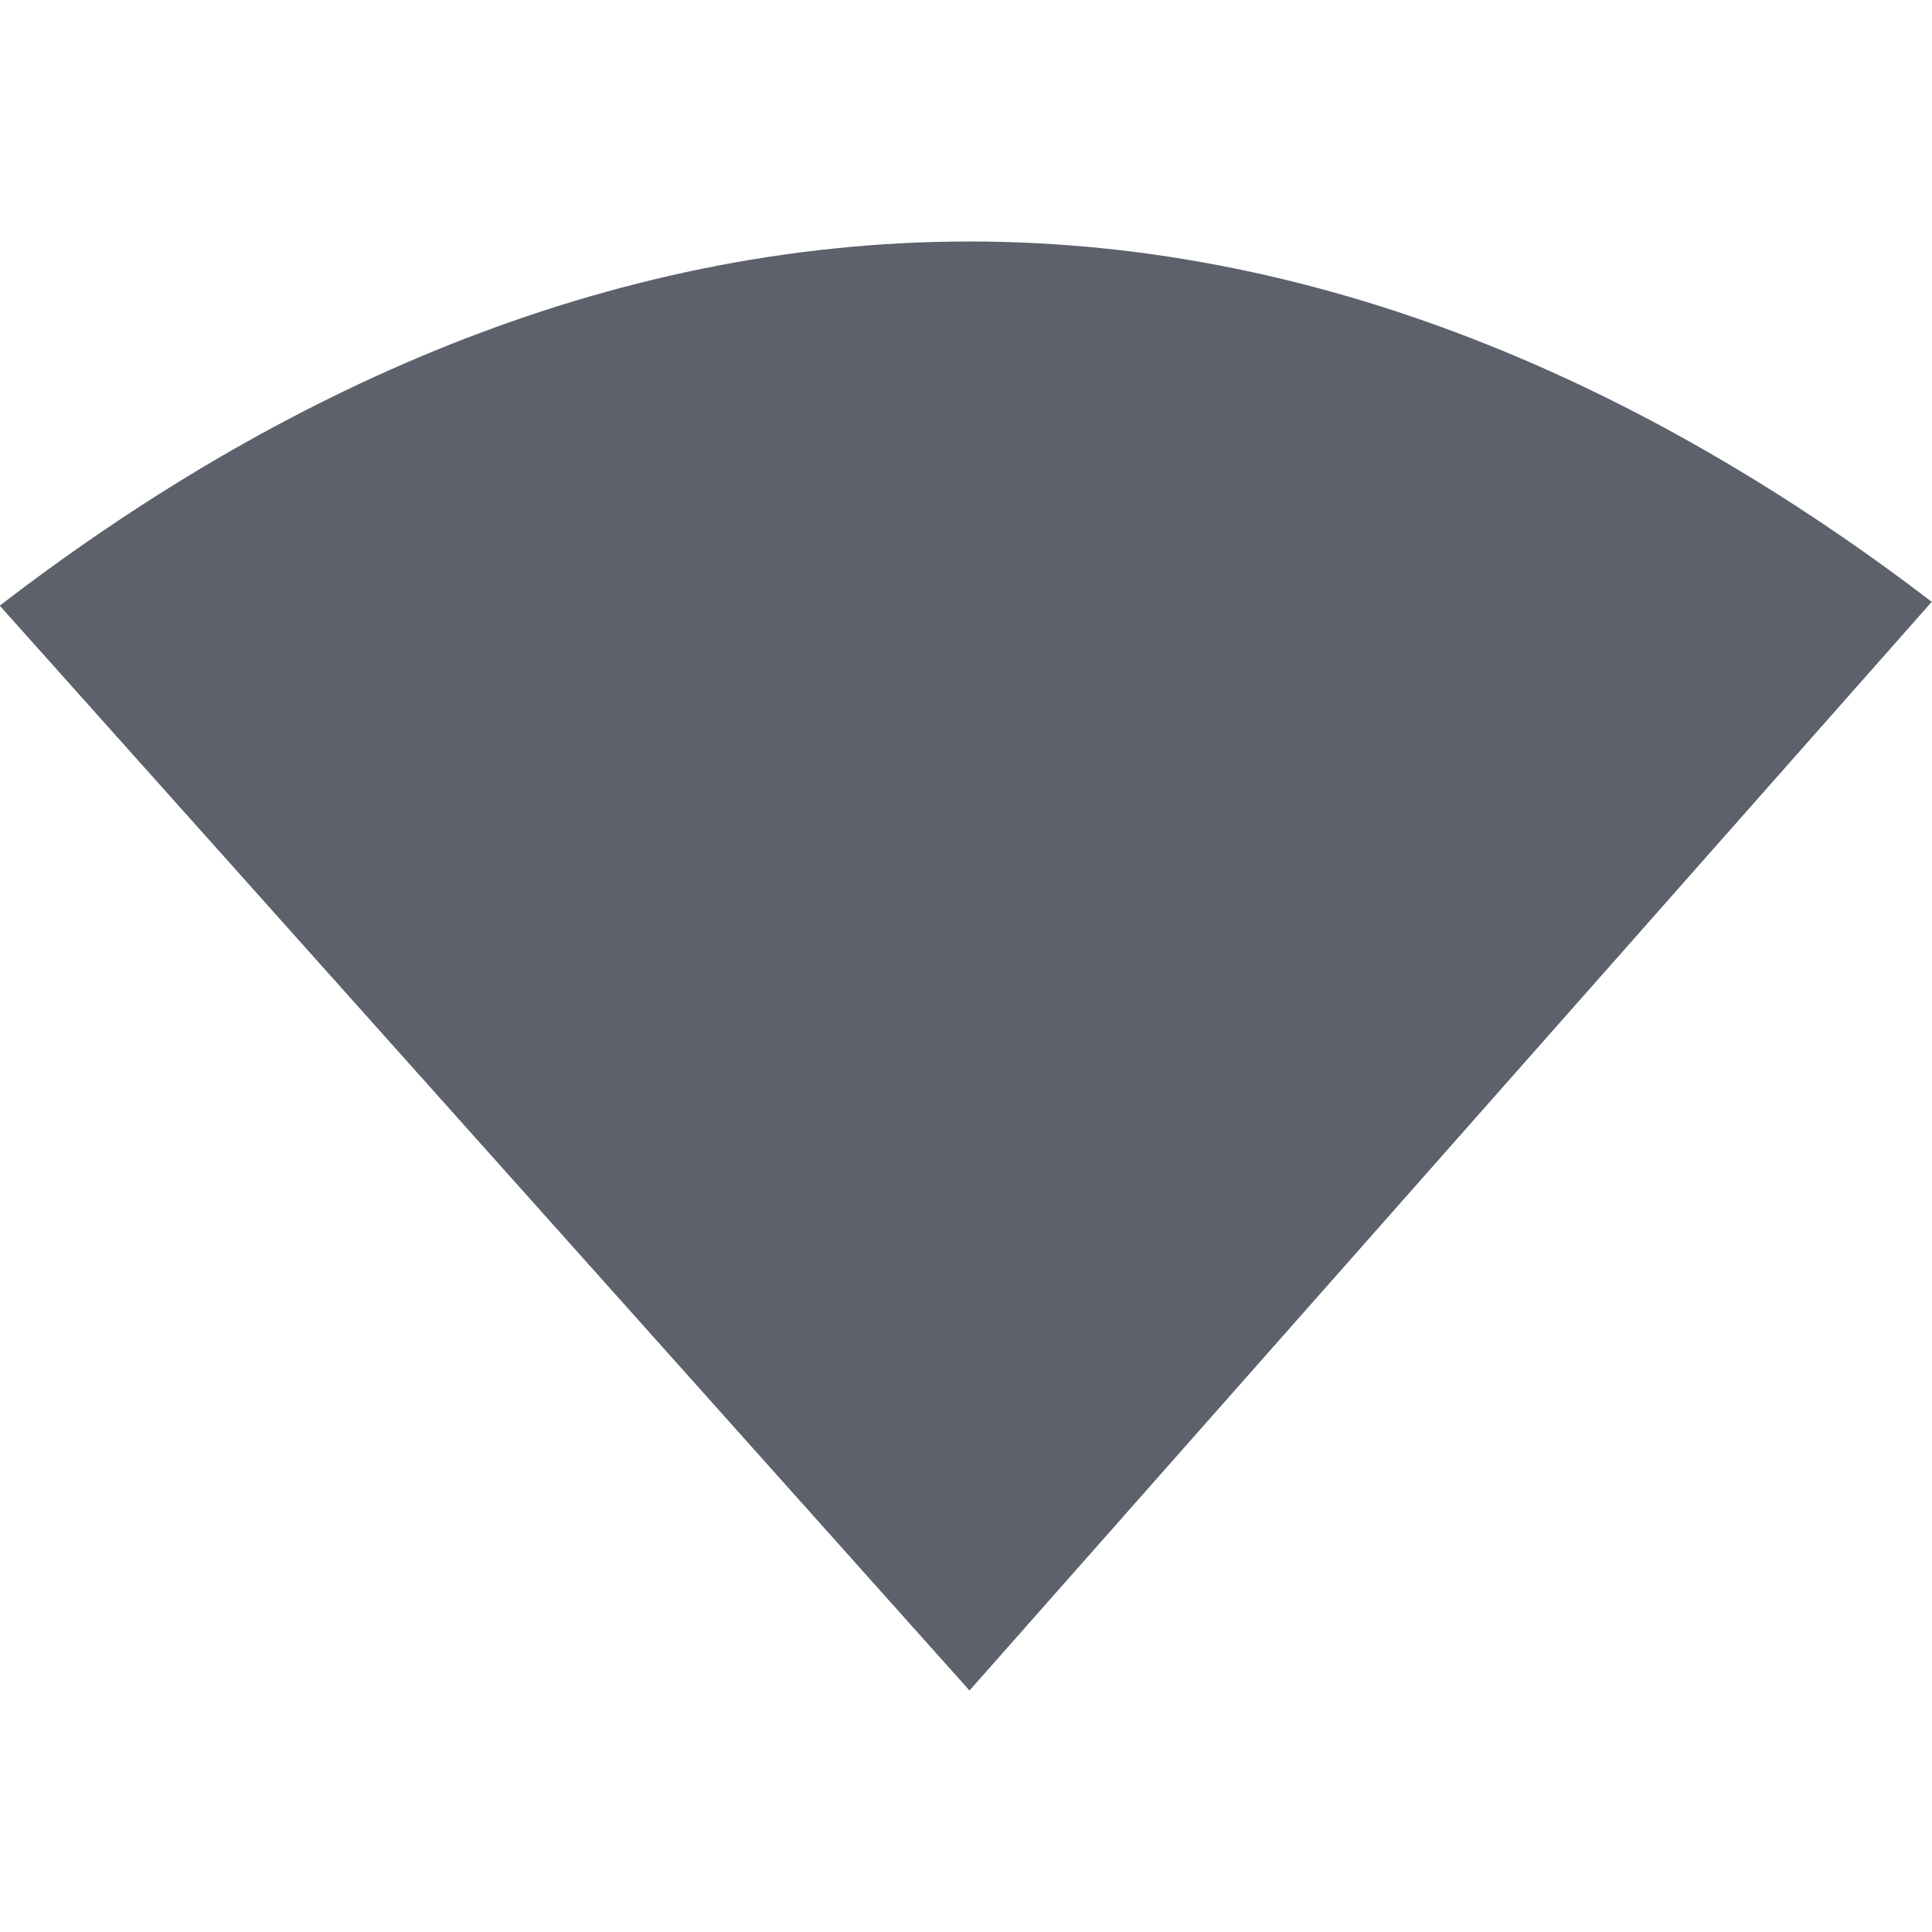
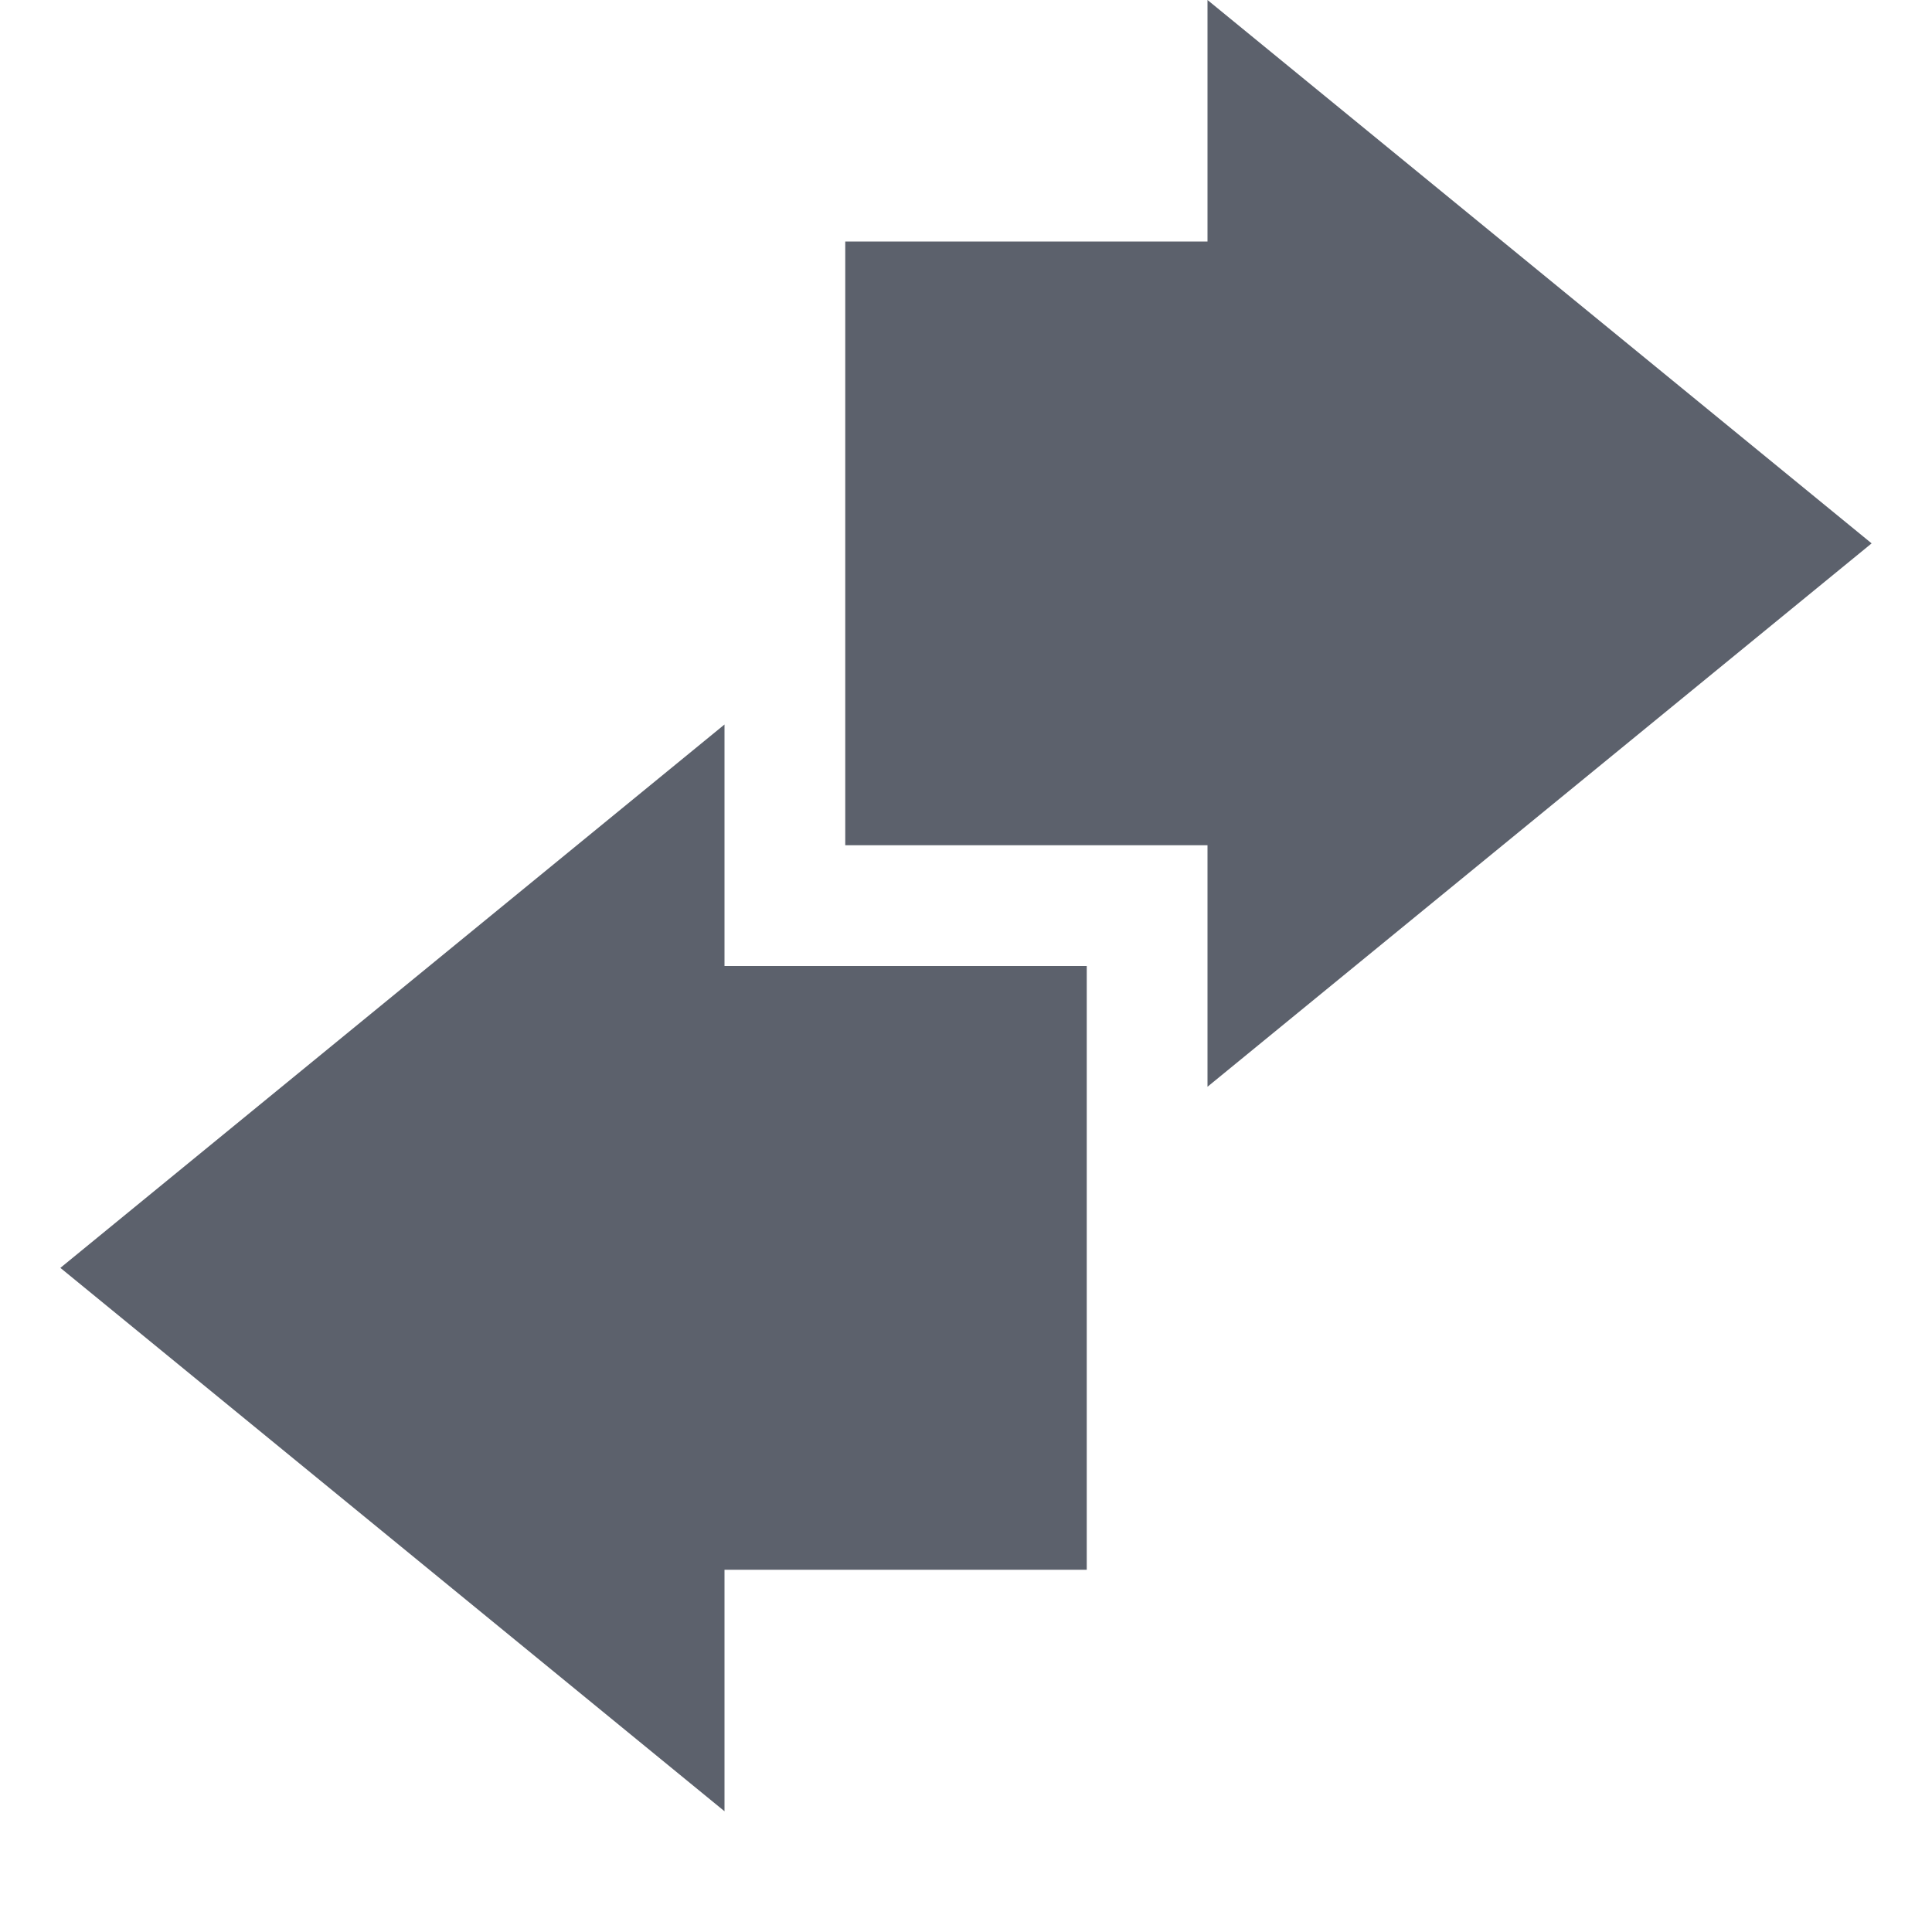
- <svg xmlns="http://www.w3.org/2000/svg" width="16" height="16" viewBox="0 0 16 16">
+ <svg xmlns="http://www.w3.org/2000/svg" width="16" height="16" version="1.1" viewBox="0 0 16 16">
  <defs>
-     <style type="text/css" id="current-color-scheme">
+     <style id="current-color-scheme" type="text/css">
   .ColorScheme-Text { color:#5c616c; } .ColorScheme-Highlight { color:#5294e2; } .ColorScheme-ButtonBackground { color:#d3dae3; }
  </style>
  </defs>
-   <path id="path7" d="m 8.029,2 c -3.034,0 -5.766,1.272 -8.031,3.016 L 8.029,14 15.998,4.984 C 13.741,3.259 11.04,2 8.029,2 Z" style="fill:currentColor;opacity:1" class="ColorScheme-Text" />
+   <path style="fill:currentColor" d="M 10,2 H 7 V 7 H 10 V 9 L 15.5,4.5 10,0 M 6,13 H 9 V 8 H 6 V 6 L 0.5,10.5 6,15" class="ColorScheme-Text" />
</svg>
